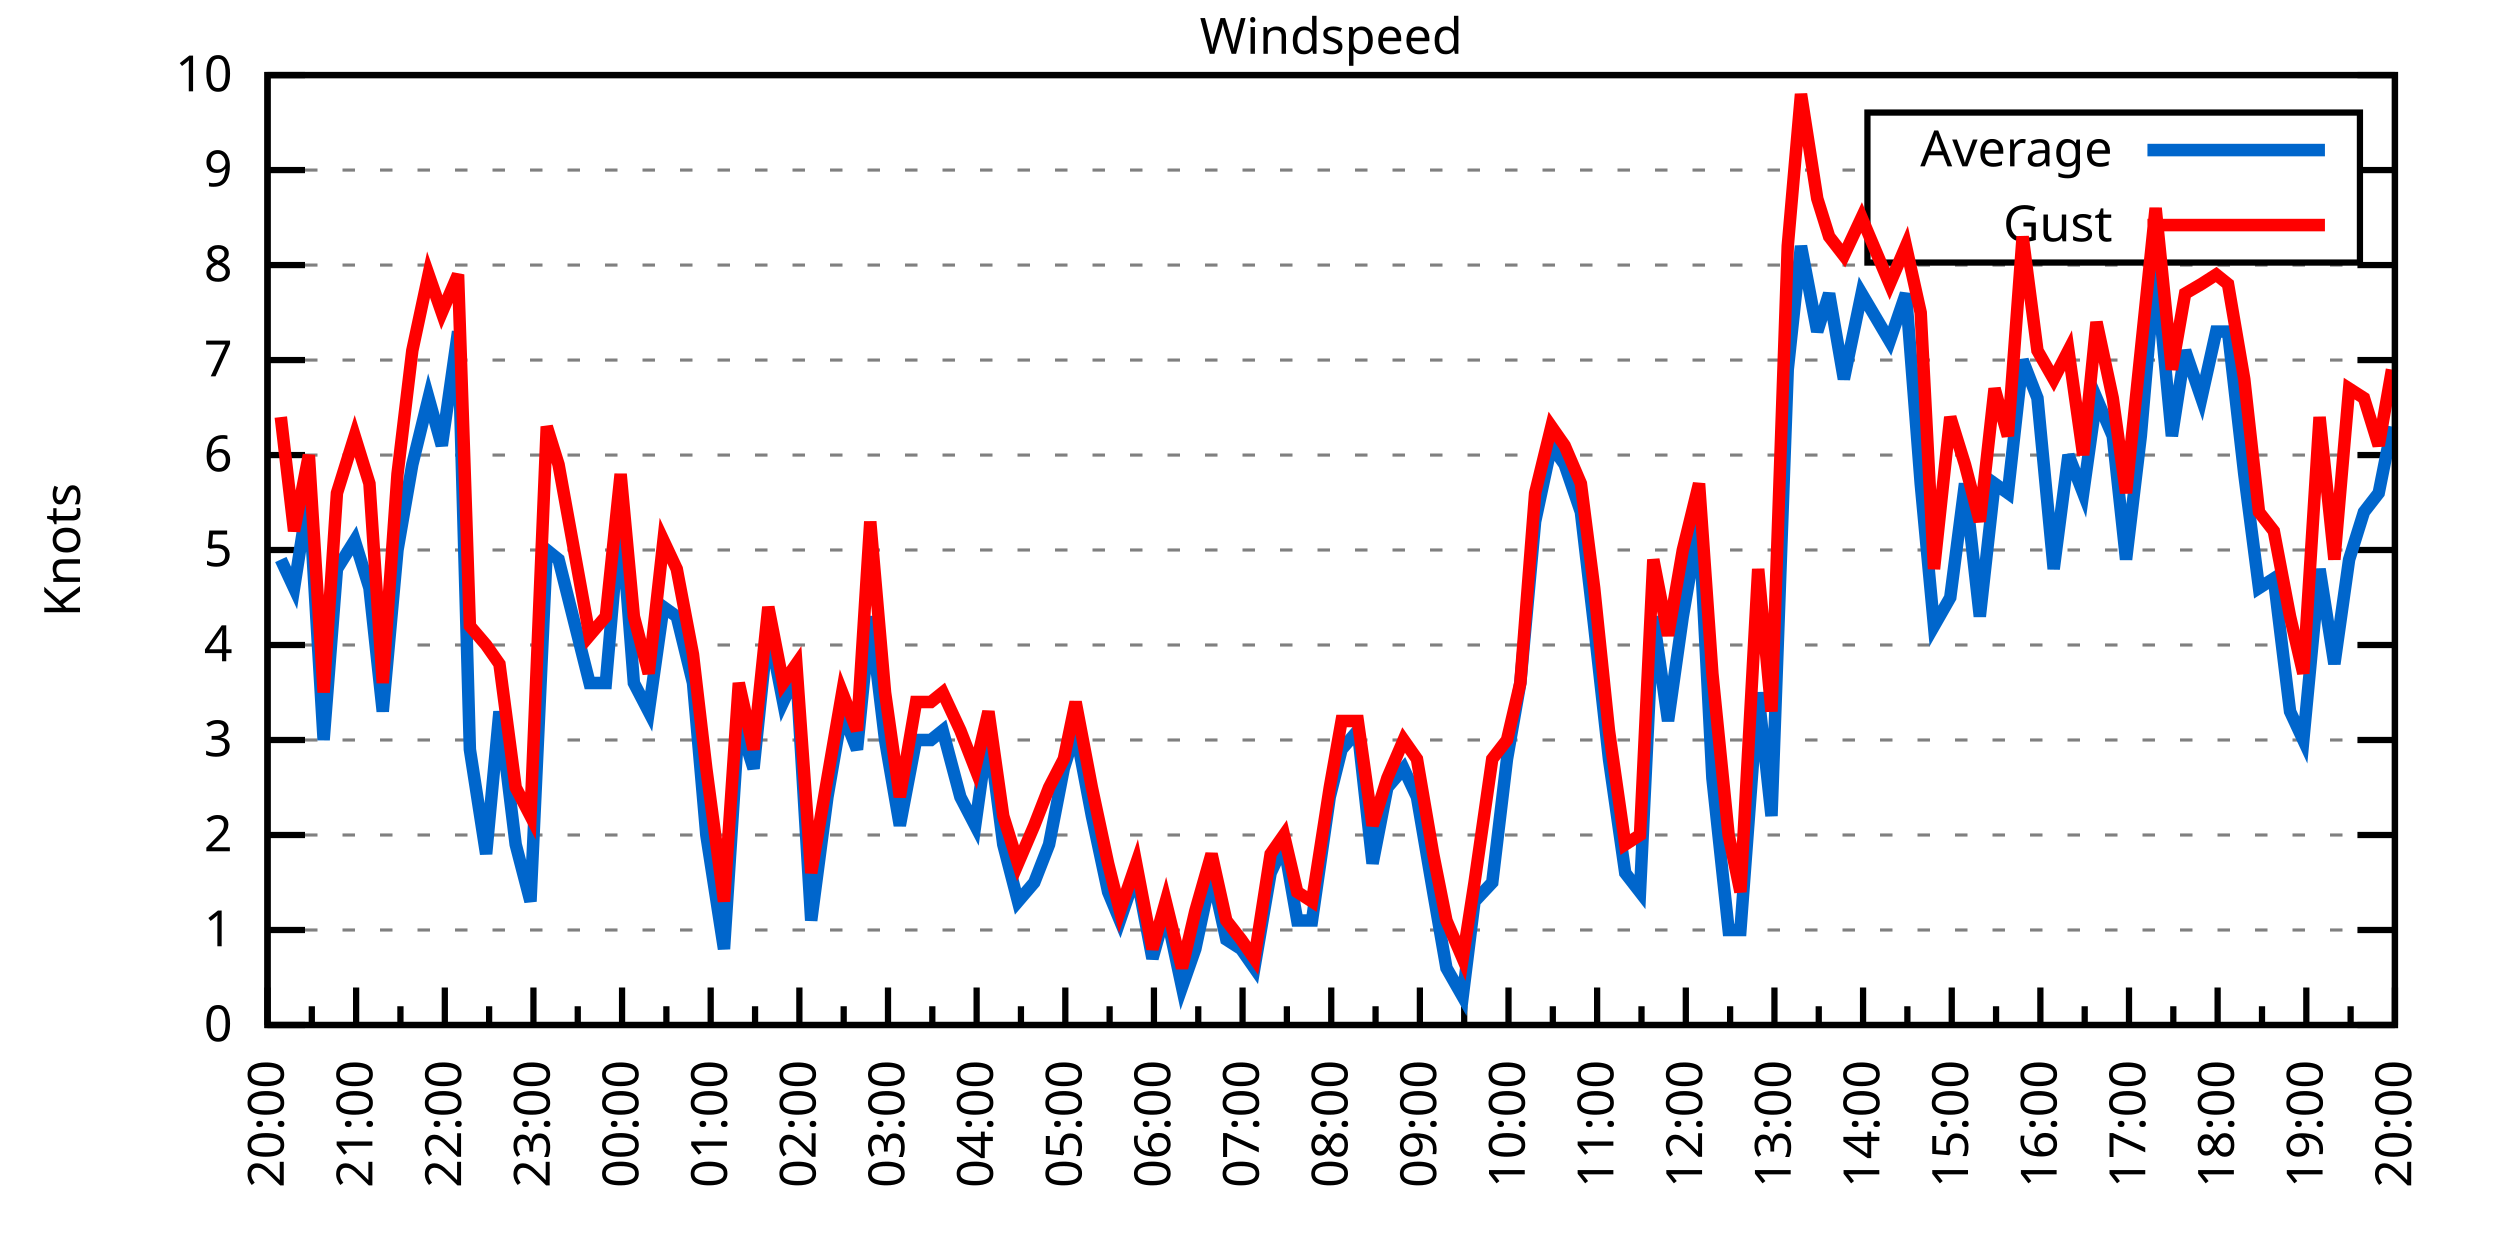
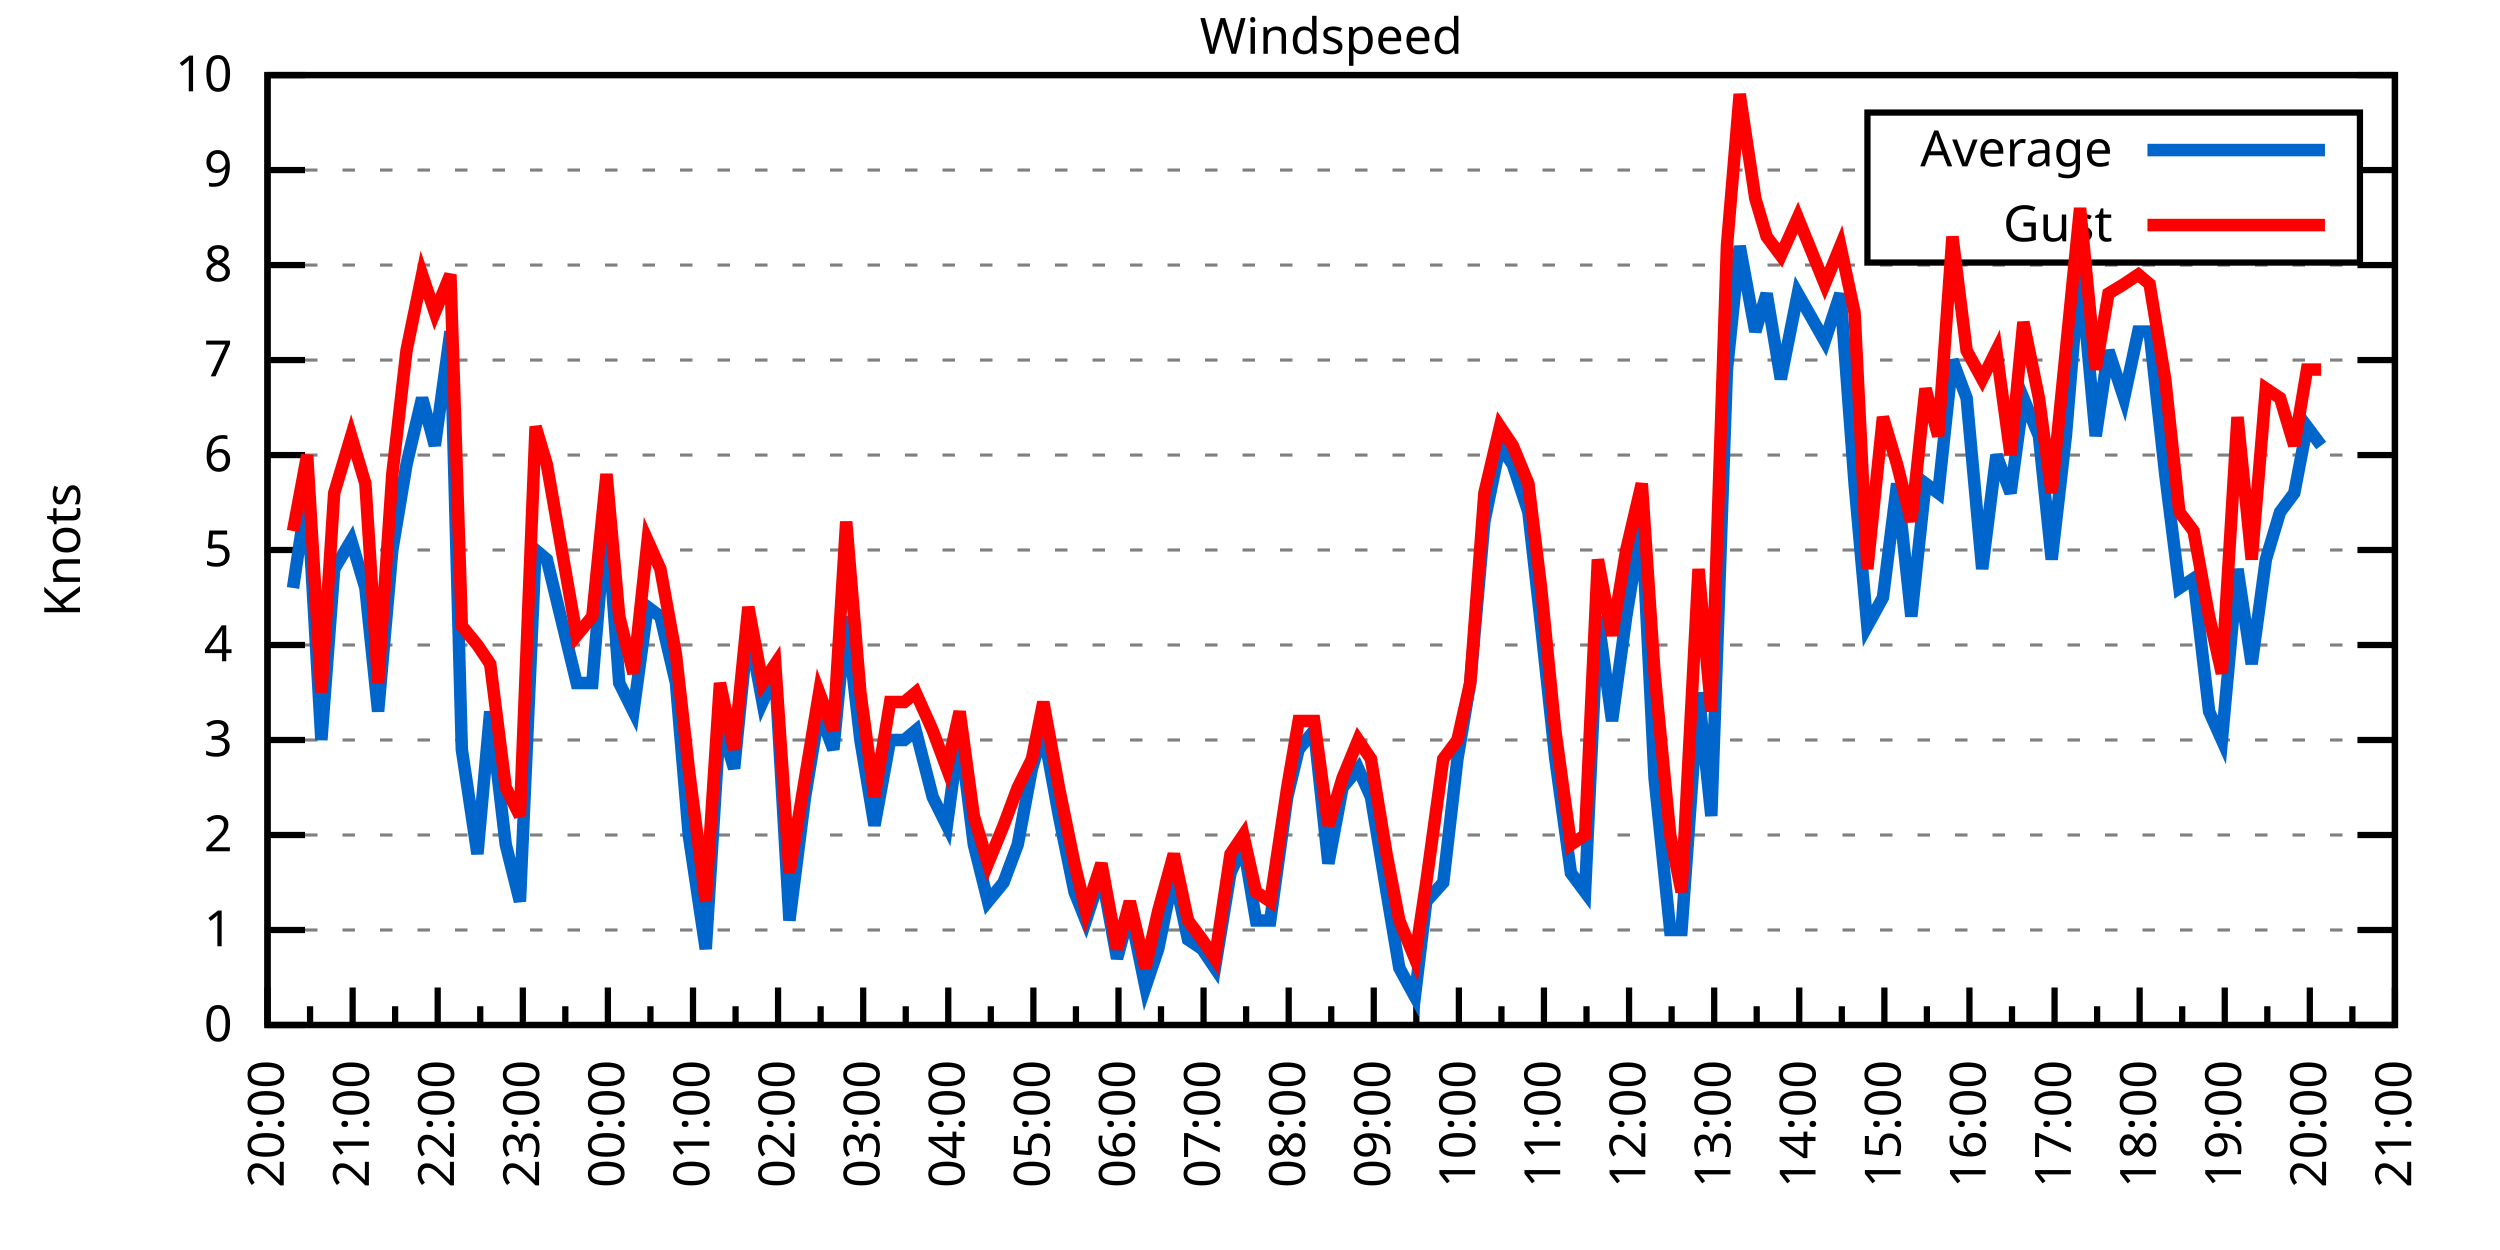
<svg xmlns="http://www.w3.org/2000/svg" xmlns:xlink="http://www.w3.org/1999/xlink" width="400" height="200" viewBox="0 0 400 200">
  <g id="gnuplot_canvas">
    <rect x="0" y="0" width="400" height="200" fill="none" />
    <defs>
      <circle id="gpDot" r="0.5" stroke-width="0.5" stroke="currentColor" />
      <path id="gpPt0" stroke-width="0.333" stroke="currentColor" d="M-1,0 h2 M0,-1 v2" />
      <path id="gpPt1" stroke-width="0.333" stroke="currentColor" d="M-1,-1 L1,1 M1,-1 L-1,1" />
      <path id="gpPt2" stroke-width="0.333" stroke="currentColor" d="M-1,0 L1,0 M0,-1 L0,1 M-1,-1 L1,1 M-1,1 L1,-1" />
      <rect id="gpPt3" stroke-width="0.333" stroke="currentColor" x="-1" y="-1" width="2" height="2" />
      <rect id="gpPt4" stroke-width="0.333" stroke="currentColor" fill="currentColor" x="-1" y="-1" width="2" height="2" />
      <circle id="gpPt5" stroke-width="0.333" stroke="currentColor" cx="0" cy="0" r="1" />
      <use xlink:href="#gpPt5" id="gpPt6" fill="currentColor" stroke="none" />
      <path id="gpPt7" stroke-width="0.333" stroke="currentColor" d="M0,-1.33 L-1.33,0.67 L1.33,0.67 z" />
      <use xlink:href="#gpPt7" id="gpPt8" fill="currentColor" stroke="none" />
      <use xlink:href="#gpPt7" id="gpPt9" stroke="currentColor" transform="rotate(180)" />
      <use xlink:href="#gpPt9" id="gpPt10" fill="currentColor" stroke="none" />
      <use xlink:href="#gpPt3" id="gpPt11" stroke="currentColor" transform="rotate(45)" />
      <use xlink:href="#gpPt11" id="gpPt12" fill="currentColor" stroke="none" />
      <path id="gpPt13" stroke-width="0.333" stroke="currentColor" d="M0,1.330 L1.265,0.411 L0.782,-1.067 L-0.782,-1.076 L-1.265,0.411 z" />
      <use xlink:href="#gpPt13" id="gpPt14" fill="currentColor" stroke="none" />
      <filter id="textbox" filterUnits="objectBoundingBox" x="0" y="0" height="1" width="1">
        <feFlood flood-color="white" flood-opacity="1" result="bgnd" />
        <feComposite in="SourceGraphic" in2="bgnd" operator="atop" />
      </filter>
      <filter id="greybox" filterUnits="objectBoundingBox" x="0" y="0" height="1" width="1">
        <feFlood flood-color="lightgrey" flood-opacity="1" result="grey" />
        <feComposite in="SourceGraphic" in2="grey" operator="atop" />
      </filter>
    </defs>
    <g fill="none" color="white" stroke="currentColor" stroke-width="1.00" stroke-linecap="butt" stroke-linejoin="miter">
</g>
    <g fill="none" color="black" stroke="currentColor" stroke-width="1.00" stroke-linecap="butt" stroke-linejoin="miter">
      <g stroke="none" shape-rendering="crispEdges">
        <polygon fill="rgb(255, 255, 255)" points="42.80,164.00 383.18,164.00 383.18,12.02 42.80,12.02 " />
      </g>
    </g>
    <g fill="none" color="black" stroke="currentColor" stroke-width="1.00" stroke-linecap="butt" stroke-linejoin="miter">
</g>
    <g fill="none" color="black" stroke="black" stroke-width="0.50" stroke-linecap="butt" stroke-linejoin="miter">
</g>
    <g fill="none" color="gray" stroke="currentColor" stroke-width="0.50" stroke-linecap="butt" stroke-linejoin="miter">
      <path stroke="gray" stroke-dasharray="2,4" class="gridline" d="M42.80,164.00 L383.19,164.00  " />
    </g>
    <g fill="none" color="gray" stroke="gray" stroke-width="1.00" stroke-linecap="butt" stroke-linejoin="miter">
</g>
    <g fill="none" color="black" stroke="currentColor" stroke-width="1.00" stroke-linecap="butt" stroke-linejoin="miter">
      <path stroke="black" d="M42.80,164.00 L48.80,164.00 M383.19,164.00 L377.19,164.00  " />
      <g transform="translate(37.20,166.60)" stroke="none" fill="black" font-family="Sans" font-size="8.00" text-anchor="end">
        <text>
          <tspan font-family="Sans"> 0</tspan>
        </text>
      </g>
    </g>
    <g fill="none" color="black" stroke="currentColor" stroke-width="1.00" stroke-linecap="butt" stroke-linejoin="miter">
</g>
    <g fill="none" color="black" stroke="black" stroke-width="0.50" stroke-linecap="butt" stroke-linejoin="miter">
</g>
    <g fill="none" color="gray" stroke="currentColor" stroke-width="0.50" stroke-linecap="butt" stroke-linejoin="miter">
      <path stroke="gray" stroke-dasharray="2,4" class="gridline" d="M42.80,148.80 L383.19,148.80  " />
    </g>
    <g fill="none" color="gray" stroke="gray" stroke-width="1.00" stroke-linecap="butt" stroke-linejoin="miter">
</g>
    <g fill="none" color="black" stroke="currentColor" stroke-width="1.00" stroke-linecap="butt" stroke-linejoin="miter">
      <path stroke="black" d="M42.80,148.80 L48.80,148.80 M383.19,148.80 L377.19,148.80  " />
      <g transform="translate(37.20,151.40)" stroke="none" fill="black" font-family="Sans" font-size="8.00" text-anchor="end">
        <text>
          <tspan font-family="Sans"> 1</tspan>
        </text>
      </g>
    </g>
    <g fill="none" color="black" stroke="currentColor" stroke-width="1.00" stroke-linecap="butt" stroke-linejoin="miter">
</g>
    <g fill="none" color="black" stroke="black" stroke-width="0.50" stroke-linecap="butt" stroke-linejoin="miter">
</g>
    <g fill="none" color="gray" stroke="currentColor" stroke-width="0.50" stroke-linecap="butt" stroke-linejoin="miter">
      <path stroke="gray" stroke-dasharray="2,4" class="gridline" d="M42.80,133.60 L383.19,133.60  " />
    </g>
    <g fill="none" color="gray" stroke="gray" stroke-width="1.00" stroke-linecap="butt" stroke-linejoin="miter">
</g>
    <g fill="none" color="black" stroke="currentColor" stroke-width="1.00" stroke-linecap="butt" stroke-linejoin="miter">
      <path stroke="black" d="M42.80,133.60 L48.80,133.60 M383.19,133.60 L377.19,133.60  " />
      <g transform="translate(37.20,136.20)" stroke="none" fill="black" font-family="Sans" font-size="8.00" text-anchor="end">
        <text>
          <tspan font-family="Sans"> 2</tspan>
        </text>
      </g>
    </g>
    <g fill="none" color="black" stroke="currentColor" stroke-width="1.00" stroke-linecap="butt" stroke-linejoin="miter">
</g>
    <g fill="none" color="black" stroke="black" stroke-width="0.50" stroke-linecap="butt" stroke-linejoin="miter">
</g>
    <g fill="none" color="gray" stroke="currentColor" stroke-width="0.50" stroke-linecap="butt" stroke-linejoin="miter">
      <path stroke="gray" stroke-dasharray="2,4" class="gridline" d="M42.80,118.40 L383.19,118.40  " />
    </g>
    <g fill="none" color="gray" stroke="gray" stroke-width="1.00" stroke-linecap="butt" stroke-linejoin="miter">
</g>
    <g fill="none" color="black" stroke="currentColor" stroke-width="1.00" stroke-linecap="butt" stroke-linejoin="miter">
      <path stroke="black" d="M42.80,118.40 L48.80,118.40 M383.19,118.40 L377.19,118.40  " />
      <g transform="translate(37.20,121.00)" stroke="none" fill="black" font-family="Sans" font-size="8.00" text-anchor="end">
        <text>
          <tspan font-family="Sans"> 3</tspan>
        </text>
      </g>
    </g>
    <g fill="none" color="black" stroke="currentColor" stroke-width="1.00" stroke-linecap="butt" stroke-linejoin="miter">
</g>
    <g fill="none" color="black" stroke="black" stroke-width="0.50" stroke-linecap="butt" stroke-linejoin="miter">
</g>
    <g fill="none" color="gray" stroke="currentColor" stroke-width="0.50" stroke-linecap="butt" stroke-linejoin="miter">
      <path stroke="gray" stroke-dasharray="2,4" class="gridline" d="M42.80,103.20 L383.19,103.20  " />
    </g>
    <g fill="none" color="gray" stroke="gray" stroke-width="1.00" stroke-linecap="butt" stroke-linejoin="miter">
</g>
    <g fill="none" color="black" stroke="currentColor" stroke-width="1.00" stroke-linecap="butt" stroke-linejoin="miter">
      <path stroke="black" d="M42.80,103.20 L48.80,103.20 M383.19,103.20 L377.19,103.20  " />
      <g transform="translate(37.20,105.80)" stroke="none" fill="black" font-family="Sans" font-size="8.00" text-anchor="end">
        <text>
          <tspan font-family="Sans"> 4</tspan>
        </text>
      </g>
    </g>
    <g fill="none" color="black" stroke="currentColor" stroke-width="1.00" stroke-linecap="butt" stroke-linejoin="miter">
</g>
    <g fill="none" color="black" stroke="black" stroke-width="0.50" stroke-linecap="butt" stroke-linejoin="miter">
</g>
    <g fill="none" color="gray" stroke="currentColor" stroke-width="0.50" stroke-linecap="butt" stroke-linejoin="miter">
      <path stroke="gray" stroke-dasharray="2,4" class="gridline" d="M42.80,88.00 L383.19,88.00  " />
    </g>
    <g fill="none" color="gray" stroke="gray" stroke-width="1.00" stroke-linecap="butt" stroke-linejoin="miter">
</g>
    <g fill="none" color="black" stroke="currentColor" stroke-width="1.00" stroke-linecap="butt" stroke-linejoin="miter">
      <path stroke="black" d="M42.80,88.00 L48.80,88.00 M383.19,88.00 L377.19,88.00  " />
      <g transform="translate(37.20,90.60)" stroke="none" fill="black" font-family="Sans" font-size="8.00" text-anchor="end">
        <text>
          <tspan font-family="Sans"> 5</tspan>
        </text>
      </g>
    </g>
    <g fill="none" color="black" stroke="currentColor" stroke-width="1.00" stroke-linecap="butt" stroke-linejoin="miter">
</g>
    <g fill="none" color="black" stroke="black" stroke-width="0.50" stroke-linecap="butt" stroke-linejoin="miter">
</g>
    <g fill="none" color="gray" stroke="currentColor" stroke-width="0.50" stroke-linecap="butt" stroke-linejoin="miter">
      <path stroke="gray" stroke-dasharray="2,4" class="gridline" d="M42.80,72.81 L383.19,72.81  " />
    </g>
    <g fill="none" color="gray" stroke="gray" stroke-width="1.00" stroke-linecap="butt" stroke-linejoin="miter">
</g>
    <g fill="none" color="black" stroke="currentColor" stroke-width="1.00" stroke-linecap="butt" stroke-linejoin="miter">
      <path stroke="black" d="M42.80,72.81 L48.80,72.81 M383.19,72.81 L377.19,72.81  " />
      <g transform="translate(37.20,75.41)" stroke="none" fill="black" font-family="Sans" font-size="8.00" text-anchor="end">
        <text>
          <tspan font-family="Sans"> 6</tspan>
        </text>
      </g>
    </g>
    <g fill="none" color="black" stroke="currentColor" stroke-width="1.00" stroke-linecap="butt" stroke-linejoin="miter">
</g>
    <g fill="none" color="black" stroke="black" stroke-width="0.50" stroke-linecap="butt" stroke-linejoin="miter">
</g>
    <g fill="none" color="gray" stroke="currentColor" stroke-width="0.50" stroke-linecap="butt" stroke-linejoin="miter">
      <path stroke="gray" stroke-dasharray="2,4" class="gridline" d="M42.80,57.61 L383.19,57.61  " />
    </g>
    <g fill="none" color="gray" stroke="gray" stroke-width="1.00" stroke-linecap="butt" stroke-linejoin="miter">
</g>
    <g fill="none" color="black" stroke="currentColor" stroke-width="1.00" stroke-linecap="butt" stroke-linejoin="miter">
      <path stroke="black" d="M42.80,57.61 L48.80,57.61 M383.19,57.61 L377.19,57.61  " />
      <g transform="translate(37.20,60.21)" stroke="none" fill="black" font-family="Sans" font-size="8.00" text-anchor="end">
        <text>
          <tspan font-family="Sans"> 7</tspan>
        </text>
      </g>
    </g>
    <g fill="none" color="black" stroke="currentColor" stroke-width="1.00" stroke-linecap="butt" stroke-linejoin="miter">
</g>
    <g fill="none" color="black" stroke="black" stroke-width="0.50" stroke-linecap="butt" stroke-linejoin="miter">
</g>
    <g fill="none" color="gray" stroke="currentColor" stroke-width="0.50" stroke-linecap="butt" stroke-linejoin="miter">
      <path stroke="gray" stroke-dasharray="2,4" class="gridline" d="M42.80,42.41 L383.19,42.41  " />
    </g>
    <g fill="none" color="gray" stroke="gray" stroke-width="1.00" stroke-linecap="butt" stroke-linejoin="miter">
</g>
    <g fill="none" color="black" stroke="currentColor" stroke-width="1.00" stroke-linecap="butt" stroke-linejoin="miter">
      <path stroke="black" d="M42.80,42.41 L48.80,42.41 M383.19,42.41 L377.19,42.41  " />
      <g transform="translate(37.20,45.01)" stroke="none" fill="black" font-family="Sans" font-size="8.00" text-anchor="end">
        <text>
          <tspan font-family="Sans"> 8</tspan>
        </text>
      </g>
    </g>
    <g fill="none" color="black" stroke="currentColor" stroke-width="1.00" stroke-linecap="butt" stroke-linejoin="miter">
</g>
    <g fill="none" color="black" stroke="black" stroke-width="0.50" stroke-linecap="butt" stroke-linejoin="miter">
</g>
    <g fill="none" color="gray" stroke="currentColor" stroke-width="0.50" stroke-linecap="butt" stroke-linejoin="miter">
      <path stroke="gray" stroke-dasharray="2,4" class="gridline" d="M42.80,27.21 L298.79,27.21 M377.59,27.21 L383.19,27.21  " />
    </g>
    <g fill="none" color="gray" stroke="gray" stroke-width="1.00" stroke-linecap="butt" stroke-linejoin="miter">
</g>
    <g fill="none" color="black" stroke="currentColor" stroke-width="1.00" stroke-linecap="butt" stroke-linejoin="miter">
      <path stroke="black" d="M42.80,27.21 L48.80,27.21 M383.19,27.21 L377.19,27.21  " />
      <g transform="translate(37.20,29.81)" stroke="none" fill="black" font-family="Sans" font-size="8.00" text-anchor="end">
        <text>
          <tspan font-family="Sans"> 9</tspan>
        </text>
      </g>
    </g>
    <g fill="none" color="black" stroke="currentColor" stroke-width="1.00" stroke-linecap="butt" stroke-linejoin="miter">
</g>
    <g fill="none" color="black" stroke="black" stroke-width="0.50" stroke-linecap="butt" stroke-linejoin="miter">
</g>
    <g fill="none" color="gray" stroke="currentColor" stroke-width="0.50" stroke-linecap="butt" stroke-linejoin="miter">
      <path stroke="gray" stroke-dasharray="2,4" class="gridline" d="M42.80,12.01 L383.19,12.01  " />
    </g>
    <g fill="none" color="gray" stroke="gray" stroke-width="1.00" stroke-linecap="butt" stroke-linejoin="miter">
</g>
    <g fill="none" color="black" stroke="currentColor" stroke-width="1.00" stroke-linecap="butt" stroke-linejoin="miter">
      <path stroke="black" d="M42.80,12.01 L48.80,12.01 M383.19,12.01 L377.19,12.01  " />
      <g transform="translate(37.20,14.61)" stroke="none" fill="black" font-family="Sans" font-size="8.00" text-anchor="end">
        <text>
          <tspan font-family="Sans"> 10</tspan>
        </text>
      </g>
    </g>
    <g fill="none" color="black" stroke="currentColor" stroke-width="1.00" stroke-linecap="butt" stroke-linejoin="miter">
      <path stroke="black" d="M42.80,164.00 L42.80,158.00  " />
      <g transform="translate(45.40,169.60) rotate(270)" stroke="none" fill="black" font-family="Sans" font-size="8.00" text-anchor="end">
        <text>
          <tspan font-family="Sans">20:00</tspan>
        </text>
      </g>
    </g>
    <g fill="none" color="black" stroke="currentColor" stroke-width="1.00" stroke-linecap="butt" stroke-linejoin="miter">
-       <path stroke="black" d="M49.89,164.00 L49.89,161.00 M56.98,164.00 L56.98,158.00  " />
-       <g transform="translate(59.58,169.60) rotate(270)" stroke="none" fill="black" font-family="Sans" font-size="8.00" text-anchor="end">
+       <path stroke="black" d="M49.61,164.00 L49.61,161.00 M56.42,164.00 L56.42,158.00  " />
+       <g transform="translate(59.02,169.60) rotate(270)" stroke="none" fill="black" font-family="Sans" font-size="8.00" text-anchor="end">
        <text>
          <tspan font-family="Sans">21:00</tspan>
        </text>
      </g>
    </g>
    <g fill="none" color="black" stroke="currentColor" stroke-width="1.00" stroke-linecap="butt" stroke-linejoin="miter">
-       <path stroke="black" d="M64.07,164.00 L64.07,161.00 M71.17,164.00 L71.17,158.00  " />
-       <g transform="translate(73.77,169.60) rotate(270)" stroke="none" fill="black" font-family="Sans" font-size="8.00" text-anchor="end">
+       <path stroke="black" d="M63.22,164.00 L63.22,161.00 M70.03,164.00 L70.03,158.00  " />
+       <g transform="translate(72.63,169.60) rotate(270)" stroke="none" fill="black" font-family="Sans" font-size="8.00" text-anchor="end">
        <text>
          <tspan font-family="Sans">22:00</tspan>
        </text>
      </g>
    </g>
    <g fill="none" color="black" stroke="currentColor" stroke-width="1.00" stroke-linecap="butt" stroke-linejoin="miter">
-       <path stroke="black" d="M78.26,164.00 L78.26,161.00 M85.35,164.00 L85.35,158.00  " />
-       <g transform="translate(87.95,169.60) rotate(270)" stroke="none" fill="black" font-family="Sans" font-size="8.00" text-anchor="end">
+       <path stroke="black" d="M76.84,164.00 L76.84,161.00 M83.65,164.00 L83.65,158.00  " />
+       <g transform="translate(86.25,169.60) rotate(270)" stroke="none" fill="black" font-family="Sans" font-size="8.00" text-anchor="end">
        <text>
          <tspan font-family="Sans">23:00</tspan>
        </text>
      </g>
    </g>
    <g fill="none" color="black" stroke="currentColor" stroke-width="1.00" stroke-linecap="butt" stroke-linejoin="miter">
-       <path stroke="black" d="M92.44,164.00 L92.44,161.00 M99.53,164.00 L99.53,158.00  " />
-       <g transform="translate(102.13,169.60) rotate(270)" stroke="none" fill="black" font-family="Sans" font-size="8.00" text-anchor="end">
+       <path stroke="black" d="M90.45,164.00 L90.45,161.00 M97.26,164.00 L97.26,158.00  " />
+       <g transform="translate(99.86,169.60) rotate(270)" stroke="none" fill="black" font-family="Sans" font-size="8.00" text-anchor="end">
        <text>
          <tspan font-family="Sans">00:00</tspan>
        </text>
      </g>
    </g>
    <g fill="none" color="black" stroke="currentColor" stroke-width="1.00" stroke-linecap="butt" stroke-linejoin="miter">
-       <path stroke="black" d="M106.62,164.00 L106.62,161.00 M113.71,164.00 L113.71,158.00  " />
-       <g transform="translate(116.31,169.60) rotate(270)" stroke="none" fill="black" font-family="Sans" font-size="8.00" text-anchor="end">
+       <path stroke="black" d="M104.07,164.00 L104.07,161.00 M110.88,164.00 L110.88,158.00  " />
+       <g transform="translate(113.48,169.60) rotate(270)" stroke="none" fill="black" font-family="Sans" font-size="8.00" text-anchor="end">
        <text>
          <tspan font-family="Sans">01:00</tspan>
        </text>
      </g>
    </g>
    <g fill="none" color="black" stroke="currentColor" stroke-width="1.00" stroke-linecap="butt" stroke-linejoin="miter">
-       <path stroke="black" d="M120.81,164.00 L120.81,161.00 M127.90,164.00 L127.90,158.00  " />
-       <g transform="translate(130.50,169.60) rotate(270)" stroke="none" fill="black" font-family="Sans" font-size="8.00" text-anchor="end">
+       <path stroke="black" d="M117.69,164.00 L117.69,161.00 M124.49,164.00 L124.49,158.00  " />
+       <g transform="translate(127.09,169.60) rotate(270)" stroke="none" fill="black" font-family="Sans" font-size="8.00" text-anchor="end">
        <text>
          <tspan font-family="Sans">02:00</tspan>
        </text>
      </g>
    </g>
    <g fill="none" color="black" stroke="currentColor" stroke-width="1.00" stroke-linecap="butt" stroke-linejoin="miter">
-       <path stroke="black" d="M134.99,164.00 L134.99,161.00 M142.08,164.00 L142.08,158.00  " />
-       <g transform="translate(144.68,169.60) rotate(270)" stroke="none" fill="black" font-family="Sans" font-size="8.00" text-anchor="end">
+       <path stroke="black" d="M131.30,164.00 L131.30,161.00 M138.11,164.00 L138.11,158.00  " />
+       <g transform="translate(140.71,169.60) rotate(270)" stroke="none" fill="black" font-family="Sans" font-size="8.00" text-anchor="end">
        <text>
          <tspan font-family="Sans">03:00</tspan>
        </text>
      </g>
    </g>
    <g fill="none" color="black" stroke="currentColor" stroke-width="1.00" stroke-linecap="butt" stroke-linejoin="miter">
-       <path stroke="black" d="M149.17,164.00 L149.17,161.00 M156.26,164.00 L156.26,158.00  " />
-       <g transform="translate(158.86,169.60) rotate(270)" stroke="none" fill="black" font-family="Sans" font-size="8.00" text-anchor="end">
+       <path stroke="black" d="M144.92,164.00 L144.92,161.00 M151.72,164.00 L151.72,158.00  " />
+       <g transform="translate(154.32,169.60) rotate(270)" stroke="none" fill="black" font-family="Sans" font-size="8.00" text-anchor="end">
        <text>
          <tspan font-family="Sans">04:00</tspan>
        </text>
      </g>
    </g>
    <g fill="none" color="black" stroke="currentColor" stroke-width="1.00" stroke-linecap="butt" stroke-linejoin="miter">
-       <path stroke="black" d="M163.35,164.00 L163.35,161.00 M170.45,164.00 L170.45,158.00  " />
-       <g transform="translate(173.05,169.60) rotate(270)" stroke="none" fill="black" font-family="Sans" font-size="8.00" text-anchor="end">
+       <path stroke="black" d="M158.53,164.00 L158.53,161.00 M165.34,164.00 L165.34,158.00  " />
+       <g transform="translate(167.94,169.60) rotate(270)" stroke="none" fill="black" font-family="Sans" font-size="8.00" text-anchor="end">
        <text>
          <tspan font-family="Sans">05:00</tspan>
        </text>
      </g>
    </g>
    <g fill="none" color="black" stroke="currentColor" stroke-width="1.00" stroke-linecap="butt" stroke-linejoin="miter">
-       <path stroke="black" d="M177.54,164.00 L177.54,161.00 M184.63,164.00 L184.63,158.00  " />
-       <g transform="translate(187.23,169.60) rotate(270)" stroke="none" fill="black" font-family="Sans" font-size="8.00" text-anchor="end">
+       <path stroke="black" d="M172.15,164.00 L172.15,161.00 M178.96,164.00 L178.96,158.00  " />
+       <g transform="translate(181.56,169.60) rotate(270)" stroke="none" fill="black" font-family="Sans" font-size="8.00" text-anchor="end">
        <text>
          <tspan font-family="Sans">06:00</tspan>
        </text>
      </g>
    </g>
    <g fill="none" color="black" stroke="currentColor" stroke-width="1.00" stroke-linecap="butt" stroke-linejoin="miter">
-       <path stroke="black" d="M191.72,164.00 L191.72,161.00 M198.81,164.00 L198.81,158.00  " />
-       <g transform="translate(201.41,169.60) rotate(270)" stroke="none" fill="black" font-family="Sans" font-size="8.00" text-anchor="end">
+       <path stroke="black" d="M185.76,164.00 L185.76,161.00 M192.57,164.00 L192.57,158.00  " />
+       <g transform="translate(195.17,169.60) rotate(270)" stroke="none" fill="black" font-family="Sans" font-size="8.00" text-anchor="end">
        <text>
          <tspan font-family="Sans">07:00</tspan>
        </text>
      </g>
    </g>
    <g fill="none" color="black" stroke="currentColor" stroke-width="1.00" stroke-linecap="butt" stroke-linejoin="miter">
-       <path stroke="black" d="M205.90,164.00 L205.90,161.00 M213.00,164.00 L213.00,158.00  " />
-       <g transform="translate(215.60,169.60) rotate(270)" stroke="none" fill="black" font-family="Sans" font-size="8.00" text-anchor="end">
+       <path stroke="black" d="M199.38,164.00 L199.38,161.00 M206.19,164.00 L206.19,158.00  " />
+       <g transform="translate(208.79,169.60) rotate(270)" stroke="none" fill="black" font-family="Sans" font-size="8.00" text-anchor="end">
        <text>
          <tspan font-family="Sans">08:00</tspan>
        </text>
      </g>
    </g>
    <g fill="none" color="black" stroke="currentColor" stroke-width="1.00" stroke-linecap="butt" stroke-linejoin="miter">
-       <path stroke="black" d="M220.09,164.00 L220.09,161.00 M227.18,164.00 L227.18,158.00  " />
-       <g transform="translate(229.78,169.60) rotate(270)" stroke="none" fill="black" font-family="Sans" font-size="8.00" text-anchor="end">
+       <path stroke="black" d="M213.00,164.00 L213.00,161.00 M219.80,164.00 L219.80,158.00  " />
+       <g transform="translate(222.40,169.60) rotate(270)" stroke="none" fill="black" font-family="Sans" font-size="8.00" text-anchor="end">
        <text>
          <tspan font-family="Sans">09:00</tspan>
        </text>
      </g>
    </g>
    <g fill="none" color="black" stroke="currentColor" stroke-width="1.00" stroke-linecap="butt" stroke-linejoin="miter">
-       <path stroke="black" d="M234.27,164.00 L234.27,161.00 M241.36,164.00 L241.36,158.00  " />
-       <g transform="translate(243.96,169.60) rotate(270)" stroke="none" fill="black" font-family="Sans" font-size="8.00" text-anchor="end">
+       <path stroke="black" d="M226.61,164.00 L226.61,161.00 M233.42,164.00 L233.42,158.00  " />
+       <g transform="translate(236.02,169.60) rotate(270)" stroke="none" fill="black" font-family="Sans" font-size="8.00" text-anchor="end">
        <text>
          <tspan font-family="Sans">10:00</tspan>
        </text>
      </g>
    </g>
    <g fill="none" color="black" stroke="currentColor" stroke-width="1.00" stroke-linecap="butt" stroke-linejoin="miter">
-       <path stroke="black" d="M248.45,164.00 L248.45,161.00 M255.54,164.00 L255.54,158.00  " />
-       <g transform="translate(258.14,169.60) rotate(270)" stroke="none" fill="black" font-family="Sans" font-size="8.00" text-anchor="end">
+       <path stroke="black" d="M240.23,164.00 L240.23,161.00 M247.03,164.00 L247.03,158.00  " />
+       <g transform="translate(249.63,169.60) rotate(270)" stroke="none" fill="black" font-family="Sans" font-size="8.00" text-anchor="end">
        <text>
          <tspan font-family="Sans">11:00</tspan>
        </text>
      </g>
    </g>
    <g fill="none" color="black" stroke="currentColor" stroke-width="1.00" stroke-linecap="butt" stroke-linejoin="miter">
-       <path stroke="black" d="M262.64,164.00 L262.64,161.00 M269.73,164.00 L269.73,158.00  " />
-       <g transform="translate(272.33,169.60) rotate(270)" stroke="none" fill="black" font-family="Sans" font-size="8.00" text-anchor="end">
+       <path stroke="black" d="M253.84,164.00 L253.84,161.00 M260.65,164.00 L260.65,158.00  " />
+       <g transform="translate(263.25,169.60) rotate(270)" stroke="none" fill="black" font-family="Sans" font-size="8.00" text-anchor="end">
        <text>
          <tspan font-family="Sans">12:00</tspan>
        </text>
      </g>
    </g>
    <g fill="none" color="black" stroke="currentColor" stroke-width="1.00" stroke-linecap="butt" stroke-linejoin="miter">
-       <path stroke="black" d="M276.82,164.00 L276.82,161.00 M283.91,164.00 L283.91,158.00  " />
-       <g transform="translate(286.51,169.60) rotate(270)" stroke="none" fill="black" font-family="Sans" font-size="8.00" text-anchor="end">
+       <path stroke="black" d="M267.46,164.00 L267.46,161.00 M274.27,164.00 L274.27,158.00  " />
+       <g transform="translate(276.87,169.60) rotate(270)" stroke="none" fill="black" font-family="Sans" font-size="8.00" text-anchor="end">
        <text>
          <tspan font-family="Sans">13:00</tspan>
        </text>
      </g>
    </g>
    <g fill="none" color="black" stroke="currentColor" stroke-width="1.00" stroke-linecap="butt" stroke-linejoin="miter">
-       <path stroke="black" d="M291.00,164.00 L291.00,161.00 M298.09,164.00 L298.09,158.00  " />
-       <g transform="translate(300.69,169.60) rotate(270)" stroke="none" fill="black" font-family="Sans" font-size="8.00" text-anchor="end">
+       <path stroke="black" d="M281.07,164.00 L281.07,161.00 M287.88,164.00 L287.88,158.00  " />
+       <g transform="translate(290.48,169.60) rotate(270)" stroke="none" fill="black" font-family="Sans" font-size="8.00" text-anchor="end">
        <text>
          <tspan font-family="Sans">14:00</tspan>
        </text>
      </g>
    </g>
    <g fill="none" color="black" stroke="currentColor" stroke-width="1.00" stroke-linecap="butt" stroke-linejoin="miter">
-       <path stroke="black" d="M305.18,164.00 L305.18,161.00 M312.28,164.00 L312.28,158.00  " />
-       <g transform="translate(314.88,169.60) rotate(270)" stroke="none" fill="black" font-family="Sans" font-size="8.00" text-anchor="end">
+       <path stroke="black" d="M294.69,164.00 L294.69,161.00 M301.50,164.00 L301.50,158.00  " />
+       <g transform="translate(304.10,169.60) rotate(270)" stroke="none" fill="black" font-family="Sans" font-size="8.00" text-anchor="end">
        <text>
          <tspan font-family="Sans">15:00</tspan>
        </text>
      </g>
    </g>
    <g fill="none" color="black" stroke="currentColor" stroke-width="1.00" stroke-linecap="butt" stroke-linejoin="miter">
-       <path stroke="black" d="M319.37,164.00 L319.37,161.00 M326.46,164.00 L326.46,158.00  " />
-       <g transform="translate(329.06,169.60) rotate(270)" stroke="none" fill="black" font-family="Sans" font-size="8.00" text-anchor="end">
+       <path stroke="black" d="M308.30,164.00 L308.30,161.00 M315.11,164.00 L315.11,158.00  " />
+       <g transform="translate(317.71,169.60) rotate(270)" stroke="none" fill="black" font-family="Sans" font-size="8.00" text-anchor="end">
        <text>
          <tspan font-family="Sans">16:00</tspan>
        </text>
      </g>
    </g>
    <g fill="none" color="black" stroke="currentColor" stroke-width="1.00" stroke-linecap="butt" stroke-linejoin="miter">
-       <path stroke="black" d="M333.55,164.00 L333.55,161.00 M340.64,164.00 L340.64,158.00  " />
-       <g transform="translate(343.24,169.60) rotate(270)" stroke="none" fill="black" font-family="Sans" font-size="8.00" text-anchor="end">
+       <path stroke="black" d="M321.92,164.00 L321.92,161.00 M328.73,164.00 L328.73,158.00  " />
+       <g transform="translate(331.33,169.60) rotate(270)" stroke="none" fill="black" font-family="Sans" font-size="8.00" text-anchor="end">
        <text>
          <tspan font-family="Sans">17:00</tspan>
        </text>
      </g>
    </g>
    <g fill="none" color="black" stroke="currentColor" stroke-width="1.00" stroke-linecap="butt" stroke-linejoin="miter">
-       <path stroke="black" d="M347.73,164.00 L347.73,161.00 M354.82,164.00 L354.82,158.00  " />
-       <g transform="translate(357.42,169.60) rotate(270)" stroke="none" fill="black" font-family="Sans" font-size="8.00" text-anchor="end">
+       <path stroke="black" d="M335.54,164.00 L335.54,161.00 M342.34,164.00 L342.34,158.00  " />
+       <g transform="translate(344.94,169.60) rotate(270)" stroke="none" fill="black" font-family="Sans" font-size="8.00" text-anchor="end">
        <text>
          <tspan font-family="Sans">18:00</tspan>
        </text>
      </g>
    </g>
    <g fill="none" color="black" stroke="currentColor" stroke-width="1.00" stroke-linecap="butt" stroke-linejoin="miter">
-       <path stroke="black" d="M361.92,164.00 L361.92,161.00 M369.01,164.00 L369.01,158.00  " />
-       <g transform="translate(371.61,169.60) rotate(270)" stroke="none" fill="black" font-family="Sans" font-size="8.00" text-anchor="end">
+       <path stroke="black" d="M349.15,164.00 L349.15,161.00 M355.96,164.00 L355.96,158.00  " />
+       <g transform="translate(358.56,169.60) rotate(270)" stroke="none" fill="black" font-family="Sans" font-size="8.00" text-anchor="end">
        <text>
          <tspan font-family="Sans">19:00</tspan>
        </text>
      </g>
    </g>
    <g fill="none" color="black" stroke="currentColor" stroke-width="1.00" stroke-linecap="butt" stroke-linejoin="miter">
-       <path stroke="black" d="M376.10,164.00 L376.10,161.00 M383.19,164.00 L383.19,158.00  " />
+       <path stroke="black" d="M362.77,164.00 L362.77,161.00 M369.57,164.00 L369.57,158.00  " />
+       <g transform="translate(372.17,169.60) rotate(270)" stroke="none" fill="black" font-family="Sans" font-size="8.00" text-anchor="end">
+         <text>
+           <tspan font-family="Sans">20:00</tspan>
+         </text>
+       </g>
+     </g>
+     <g fill="none" color="black" stroke="currentColor" stroke-width="1.00" stroke-linecap="butt" stroke-linejoin="miter">
+       <path stroke="black" d="M376.38,164.00 L376.38,161.00 M383.19,164.00 L383.19,158.00  " />
      <g transform="translate(385.79,169.60) rotate(270)" stroke="none" fill="black" font-family="Sans" font-size="8.00" text-anchor="end">
        <text>
-           <tspan font-family="Sans">20:00</tspan>
+           <tspan font-family="Sans">21:00</tspan>
        </text>
      </g>
    </g>
    <g fill="none" color="black" stroke="currentColor" stroke-width="1.00" stroke-linecap="butt" stroke-linejoin="miter">
</g>
    <g fill="none" color="black" stroke="currentColor" stroke-width="1.00" stroke-linecap="butt" stroke-linejoin="miter">
      <path stroke="black" d="M42.80,12.01 L42.80,164.00 L383.19,164.00 L383.19,12.01 L42.80,12.01 Z  " />
    </g>
    <g fill="none" color="black" stroke="currentColor" stroke-width="1.00" stroke-linecap="butt" stroke-linejoin="miter">
      <g transform="translate(12.80,88.01) rotate(270)" stroke="none" fill="black" font-family="Sans" font-size="8.00" text-anchor="middle">
        <text>
          <tspan font-family="Sans">Knots</tspan>
        </text>
      </g>
    </g>
    <g fill="none" color="black" stroke="currentColor" stroke-width="1.00" stroke-linecap="butt" stroke-linejoin="miter">
</g>
    <g fill="none" color="black" stroke="currentColor" stroke-width="1.00" stroke-linecap="butt" stroke-linejoin="miter">
      <path stroke="black" d="M298.79,42.01 L298.79,18.01 L377.59,18.01 L377.59,42.01 L298.79,42.01 Z  " />
    </g>
    <g id="Windspeed_plot_1">
      <g fill="none" color="white" stroke="black" stroke-width="2.00" stroke-linecap="butt" stroke-linejoin="miter">
</g>
      <g fill="none" color="black" stroke="currentColor" stroke-width="2.00" stroke-linecap="butt" stroke-linejoin="miter">
        <g transform="translate(337.99,26.61)" stroke="none" fill="black" font-family="Sans" font-size="8.00" text-anchor="end">
          <text>
            <tspan font-family="Sans">Average</tspan>
          </text>
        </g>
      </g>
      <g fill="none" color="black" stroke="currentColor" stroke-width="2.00" stroke-linecap="butt" stroke-linejoin="miter">
-         <path stroke="rgb(  0, 102, 204)" d="M343.59,24.01 L371.99,24.01 M44.93,89.52 L47.05,94.08 L49.42,78.89 L51.78,118.40 L53.91,91.04 L56.75,86.49   L59.11,94.08 L61.24,113.84 L63.60,88.00 L65.97,74.33 L68.57,63.69 L70.69,71.29 L73.29,53.05 L75.18,119.92   L77.78,136.64 L79.91,113.84 L82.51,135.12 L84.88,144.24 L87.48,88.00 L89.37,89.52 L94.33,109.28 L96.93,109.28   L99.30,81.93 L101.42,109.28 L103.79,113.84 L106.15,97.12 L108.28,98.64 L110.88,109.28 L113.01,133.60 L115.84,151.84   L118.21,115.36 L120.57,122.96 L122.93,100.16 L125.30,112.32 L127.42,107.76 L129.79,147.28 L132.39,127.52 L134.75,113.84   L137.12,119.92 L139.24,98.64 L141.61,118.40 L143.97,132.08 L146.57,118.40 L148.94,118.40 L150.83,116.88 L153.66,127.52   L156.03,132.08 L158.15,116.88 L160.52,135.12 L162.88,144.24 L165.48,141.20 L167.85,135.12 L170.21,122.96 L172.10,116.88   L174.70,130.56 L177.30,142.72 L179.19,147.28 L181.79,139.68 L184.39,153.36 L186.52,145.76 L189.12,157.92 L191.25,151.84   L193.85,139.68 L196.21,150.32 L198.58,151.84 L200.70,154.88 L203.30,139.68 L205.43,135.12 L207.56,147.28 L209.92,147.28   L212.76,127.52 L214.65,119.92 L217.25,116.88 L219.61,138.16 L221.98,126.00 L224.58,122.96 L226.71,127.52 L229.31,142.72   L231.43,154.88 L234.03,159.44 L235.92,144.24 L238.76,141.20 L241.12,121.44 L243.25,109.28 L245.62,83.45 L248.22,71.29   L250.34,74.33 L252.94,81.93 L255.07,100.16 L257.43,121.44 L260.04,139.68 L262.40,142.72 L264.53,98.64 L266.89,115.36   L269.25,98.64 L271.85,83.45 L273.98,124.48 L276.58,148.80 L278.47,148.80 L281.31,110.80 L283.44,130.56 L286.04,59.13   L288.16,39.37 L290.76,53.05 L292.66,46.97 L295.02,60.65 L297.86,46.97 L302.35,54.57 L304.95,46.97 L307.31,77.37   L309.44,100.16 L312.04,95.60 L314.40,77.37 L316.77,98.64 L319.13,77.37 L321.26,78.89 L323.62,57.61 L325.99,63.69   L328.59,91.04 L330.95,72.81 L333.31,78.89 L335.44,63.69 L338.04,69.77 L340.17,89.52 L342.53,69.77 L344.90,42.41   L347.50,69.77 L349.62,56.09 L352.22,63.69 L354.59,53.05 L356.48,53.05 L359.08,75.85 L361.44,94.08 L363.81,92.56   L366.41,113.84 L368.53,118.40 L371.13,91.04 L373.50,106.24 L375.86,89.52 L378.23,81.93 L380.59,78.89 L382.72,68.25    " />
+         <path stroke="rgb(  0, 102, 204)" d="M343.59,24.01 L371.99,24.01 M46.88,94.08 L49.15,78.89 L51.42,118.40 L53.47,91.04 L56.19,86.49 L58.46,94.08   L60.50,113.84 L62.77,88.00 L65.04,74.33 L67.54,63.69 L69.58,71.29 L72.07,53.05 L73.89,119.92 L76.39,136.64   L78.43,113.84 L80.92,135.12 L83.19,144.24 L85.69,88.00 L87.50,89.52 L92.27,109.28 L94.77,109.28 L97.04,81.93   L99.08,109.28 L101.35,113.84 L103.62,97.12 L105.66,98.64 L108.15,109.28 L110.20,133.60 L112.92,151.84 L115.19,115.36   L117.46,122.96 L119.73,100.16 L122.00,112.32 L124.04,107.76 L126.31,147.28 L128.81,127.52 L131.07,113.84 L133.34,119.92   L135.39,98.64 L137.66,118.40 L139.92,132.08 L142.42,118.40 L144.69,118.40 L146.51,116.88 L149.23,127.52 L151.50,132.08   L153.54,116.88 L155.81,135.12 L158.08,144.24 L160.57,141.20 L162.84,135.12 L165.11,122.96 L166.93,116.88 L169.43,130.56   L171.92,142.72 L173.74,147.28 L176.23,139.68 L178.73,153.36 L180.77,145.76 L183.27,157.92 L185.31,151.84 L187.81,139.68   L190.08,150.32 L192.34,151.84 L194.39,154.88 L196.88,139.68 L198.93,135.12 L200.97,147.28 L203.24,147.28 L205.96,127.52   L207.78,119.92 L210.27,116.88 L212.54,138.16 L214.81,126.00 L217.31,122.96 L219.35,127.52 L221.85,142.72 L223.89,154.88   L226.38,159.44 L228.20,144.24 L230.92,141.20 L233.19,121.44 L235.23,109.28 L237.50,83.45 L240.00,71.29 L242.04,74.33   L244.54,81.93 L246.58,100.16 L248.85,121.44 L251.35,139.68 L253.61,142.72 L255.66,98.64 L257.93,115.36 L260.20,98.64   L262.69,83.45 L264.73,124.48 L267.23,148.80 L269.05,148.80 L271.77,110.80 L273.81,130.56 L276.31,59.13 L278.35,39.37   L280.85,53.05 L282.66,46.97 L284.93,60.65 L287.65,46.97 L291.97,54.57 L294.46,46.97 L296.73,77.37 L298.77,100.16   L301.27,95.60 L303.54,77.37 L305.81,98.64 L308.08,77.37 L310.12,78.89 L312.39,57.61 L314.66,63.69 L317.15,91.04   L319.42,72.81 L321.69,78.89 L323.74,63.69 L326.23,69.77 L328.27,89.52 L330.54,69.77 L332.81,42.41 L335.31,69.77   L337.35,56.09 L339.85,63.69 L342.12,53.05 L343.93,53.05 L346.43,75.85 L348.70,94.08 L350.97,92.56 L353.46,113.84   L355.50,118.40 L358.00,91.04 L360.27,106.24 L362.54,89.52 L364.81,81.93 L367.08,78.89 L369.12,68.25 L371.39,71.29    " />
      </g>
    </g>
    <g id="Windspeed_plot_2">
      <g fill="none" color="black" stroke="currentColor" stroke-width="2.00" stroke-linecap="butt" stroke-linejoin="miter">
        <g transform="translate(337.99,38.61)" stroke="none" fill="black" font-family="Sans" font-size="8.00" text-anchor="end">
          <text>
            <tspan font-family="Sans">Gust</tspan>
          </text>
        </g>
      </g>
      <g fill="none" color="black" stroke="currentColor" stroke-width="2.00" stroke-linecap="butt" stroke-linejoin="miter">
-         <path stroke="rgb(255,   0,   0)" d="M343.59,36.01 L371.99,36.01 M44.93,66.73 L47.05,84.97 L49.42,72.81 L51.78,110.80 L53.91,78.89 L56.75,69.77   L59.11,77.37 L61.24,109.28 L63.60,75.85 L65.97,56.09 L68.57,43.93 L70.69,50.01 L73.29,43.93 L75.18,100.16   L77.78,103.20 L79.91,106.24 L82.51,126.00 L84.88,130.56 L87.48,68.25 L89.37,74.33 L94.33,101.68 L96.93,98.64   L99.30,75.85 L101.42,98.64 L103.79,107.76 L106.15,86.49 L108.28,91.04 L110.88,104.72 L113.01,122.96 L115.84,144.24   L118.21,109.28 L120.57,119.92 L122.93,97.12 L125.30,109.28 L127.42,106.24 L129.79,139.68 L132.39,124.48 L134.75,110.80   L137.12,116.88 L139.24,83.45 L141.61,110.80 L143.97,127.52 L146.57,112.32 L148.94,112.32 L150.83,110.80 L153.66,116.88   L156.03,122.96 L158.15,113.84 L160.52,130.56 L162.88,138.16 L165.48,132.08 L167.85,126.00 L170.21,121.44 L172.10,112.32   L174.70,126.00 L177.30,138.16 L179.19,145.76 L181.79,138.16 L184.39,151.84 L186.52,144.24 L189.12,154.88 L191.25,145.76   L193.85,136.64 L196.21,147.28 L198.58,150.32 L200.70,153.36 L203.30,136.64 L205.43,133.60 L207.56,142.72 L209.92,144.24   L212.76,126.00 L214.65,115.36 L217.25,115.36 L219.61,132.08 L221.98,124.48 L224.58,118.40 L226.71,121.44 L229.31,136.64   L231.43,147.28 L234.03,153.36 L235.92,141.20 L238.76,121.44 L241.12,118.40 L243.25,109.28 L245.62,78.89 L248.22,68.25   L250.34,71.29 L252.94,77.37 L255.07,94.08 L257.43,116.88 L260.04,135.12 L262.40,133.60 L264.53,89.52 L266.89,101.68   L269.25,88.00 L271.85,77.37 L273.98,107.76 L276.58,133.60 L278.47,142.72 L281.31,91.04 L283.44,113.84 L286.04,39.37   L288.16,15.05 L290.76,31.77 L292.66,37.85 L295.02,40.89 L297.86,34.81 L302.35,45.45 L304.95,39.37 L307.31,50.01   L309.44,91.04 L312.04,66.73 L314.40,74.33 L316.77,83.45 L319.13,62.17 L321.26,69.77 L323.62,37.85 L325.99,56.09   L328.59,60.65 L330.95,56.09 L333.31,72.81 L335.44,51.53 L338.04,63.69 L340.17,78.89 L342.53,56.09 L344.90,33.29   L347.50,59.13 L349.62,46.97 L352.22,45.45 L354.59,43.93 L356.48,45.45 L359.08,60.65 L361.44,81.93 L363.81,84.97   L366.41,98.64 L368.53,107.76 L371.13,66.73 L373.50,89.52 L375.86,62.17 L378.23,63.69 L380.59,71.29 L382.72,59.13    " />
+         <path stroke="rgb(255,   0,   0)" d="M343.59,36.01 L371.99,36.01 M46.88,84.97 L49.15,72.81 L51.42,110.80 L53.47,78.89 L56.19,69.77 L58.46,77.37   L60.50,109.28 L62.77,75.85 L65.04,56.09 L67.54,43.93 L69.58,50.01 L72.07,43.93 L73.89,100.16 L76.39,103.20   L78.43,106.24 L80.92,126.00 L83.19,130.56 L85.69,68.25 L87.50,74.33 L92.27,101.68 L94.77,98.64 L97.04,75.85   L99.08,98.64 L101.35,107.76 L103.62,86.49 L105.66,91.04 L108.15,104.72 L110.20,122.96 L112.92,144.24 L115.19,109.28   L117.46,119.92 L119.73,97.12 L122.00,109.28 L124.04,106.24 L126.31,139.68 L128.81,124.48 L131.07,110.80 L133.34,116.88   L135.39,83.45 L137.66,110.80 L139.92,127.52 L142.42,112.32 L144.69,112.32 L146.51,110.80 L149.23,116.88 L151.50,122.96   L153.54,113.84 L155.81,130.56 L158.08,138.16 L160.57,132.08 L162.84,126.00 L165.11,121.44 L166.93,112.32 L169.43,126.00   L171.92,138.16 L173.74,145.76 L176.23,138.16 L178.73,151.84 L180.77,144.24 L183.27,154.88 L185.31,145.76 L187.81,136.64   L190.08,147.28 L192.34,150.32 L194.39,153.36 L196.88,136.64 L198.93,133.60 L200.97,142.72 L203.24,144.24 L205.96,126.00   L207.78,115.36 L210.27,115.36 L212.54,132.08 L214.81,124.48 L217.31,118.40 L219.35,121.44 L221.85,136.64 L223.89,147.28   L226.38,153.36 L228.20,141.20 L230.92,121.44 L233.19,118.40 L235.23,109.28 L237.50,78.89 L240.00,68.25 L242.04,71.29   L244.54,77.37 L246.58,94.08 L248.85,116.88 L251.35,135.12 L253.61,133.60 L255.66,89.52 L257.93,101.68 L260.20,88.00   L262.69,77.37 L264.73,107.76 L267.23,133.60 L269.05,142.72 L271.77,91.04 L273.81,113.84 L276.31,39.37 L278.35,15.05   L280.85,31.77 L282.66,37.85 L284.93,40.89 L287.65,34.81 L291.97,45.45 L294.46,39.37 L296.73,50.01 L298.77,91.04   L301.27,66.73 L303.54,74.33 L305.81,83.45 L308.08,62.17 L310.12,69.77 L312.39,37.85 L314.66,56.09 L317.15,60.65   L319.42,56.09 L321.69,72.81 L323.74,51.53 L326.23,63.69 L328.27,78.89 L330.54,56.09 L332.81,33.29 L335.31,59.13   L337.35,46.97 L339.85,45.45 L342.12,43.93 L343.93,45.45 L346.43,60.65 L348.70,81.93 L350.97,84.97 L353.46,98.64   L355.50,107.76 L358.00,66.73 L360.27,89.52 L362.54,62.17 L364.81,63.69 L367.08,71.29 L369.12,59.13 L371.39,59.13    " />
      </g>
    </g>
    <g fill="none" color="black" stroke="currentColor" stroke-width="2.00" stroke-linecap="butt" stroke-linejoin="miter">
</g>
    <g fill="none" color="black" stroke="black" stroke-width="1.00" stroke-linecap="butt" stroke-linejoin="miter">
</g>
    <g fill="none" color="black" stroke="currentColor" stroke-width="1.00" stroke-linecap="butt" stroke-linejoin="miter">
      <path stroke="black" d="M42.80,12.01 L42.80,164.00 L383.19,164.00 L383.19,12.01 L42.80,12.01 Z  " />
    </g>
    <g fill="none" color="black" stroke="currentColor" stroke-width="1.00" stroke-linecap="butt" stroke-linejoin="miter">
      <g transform="translate(212.99,8.61)" stroke="none" fill="black" font-family="Sans" font-size="8.00" text-anchor="middle">
        <text>
          <tspan font-family="Sans">Windspeed</tspan>
        </text>
      </g>
    </g>
    <g fill="none" color="black" stroke="currentColor" stroke-width="1.00" stroke-linecap="butt" stroke-linejoin="miter">
</g>
  </g>
</svg>
